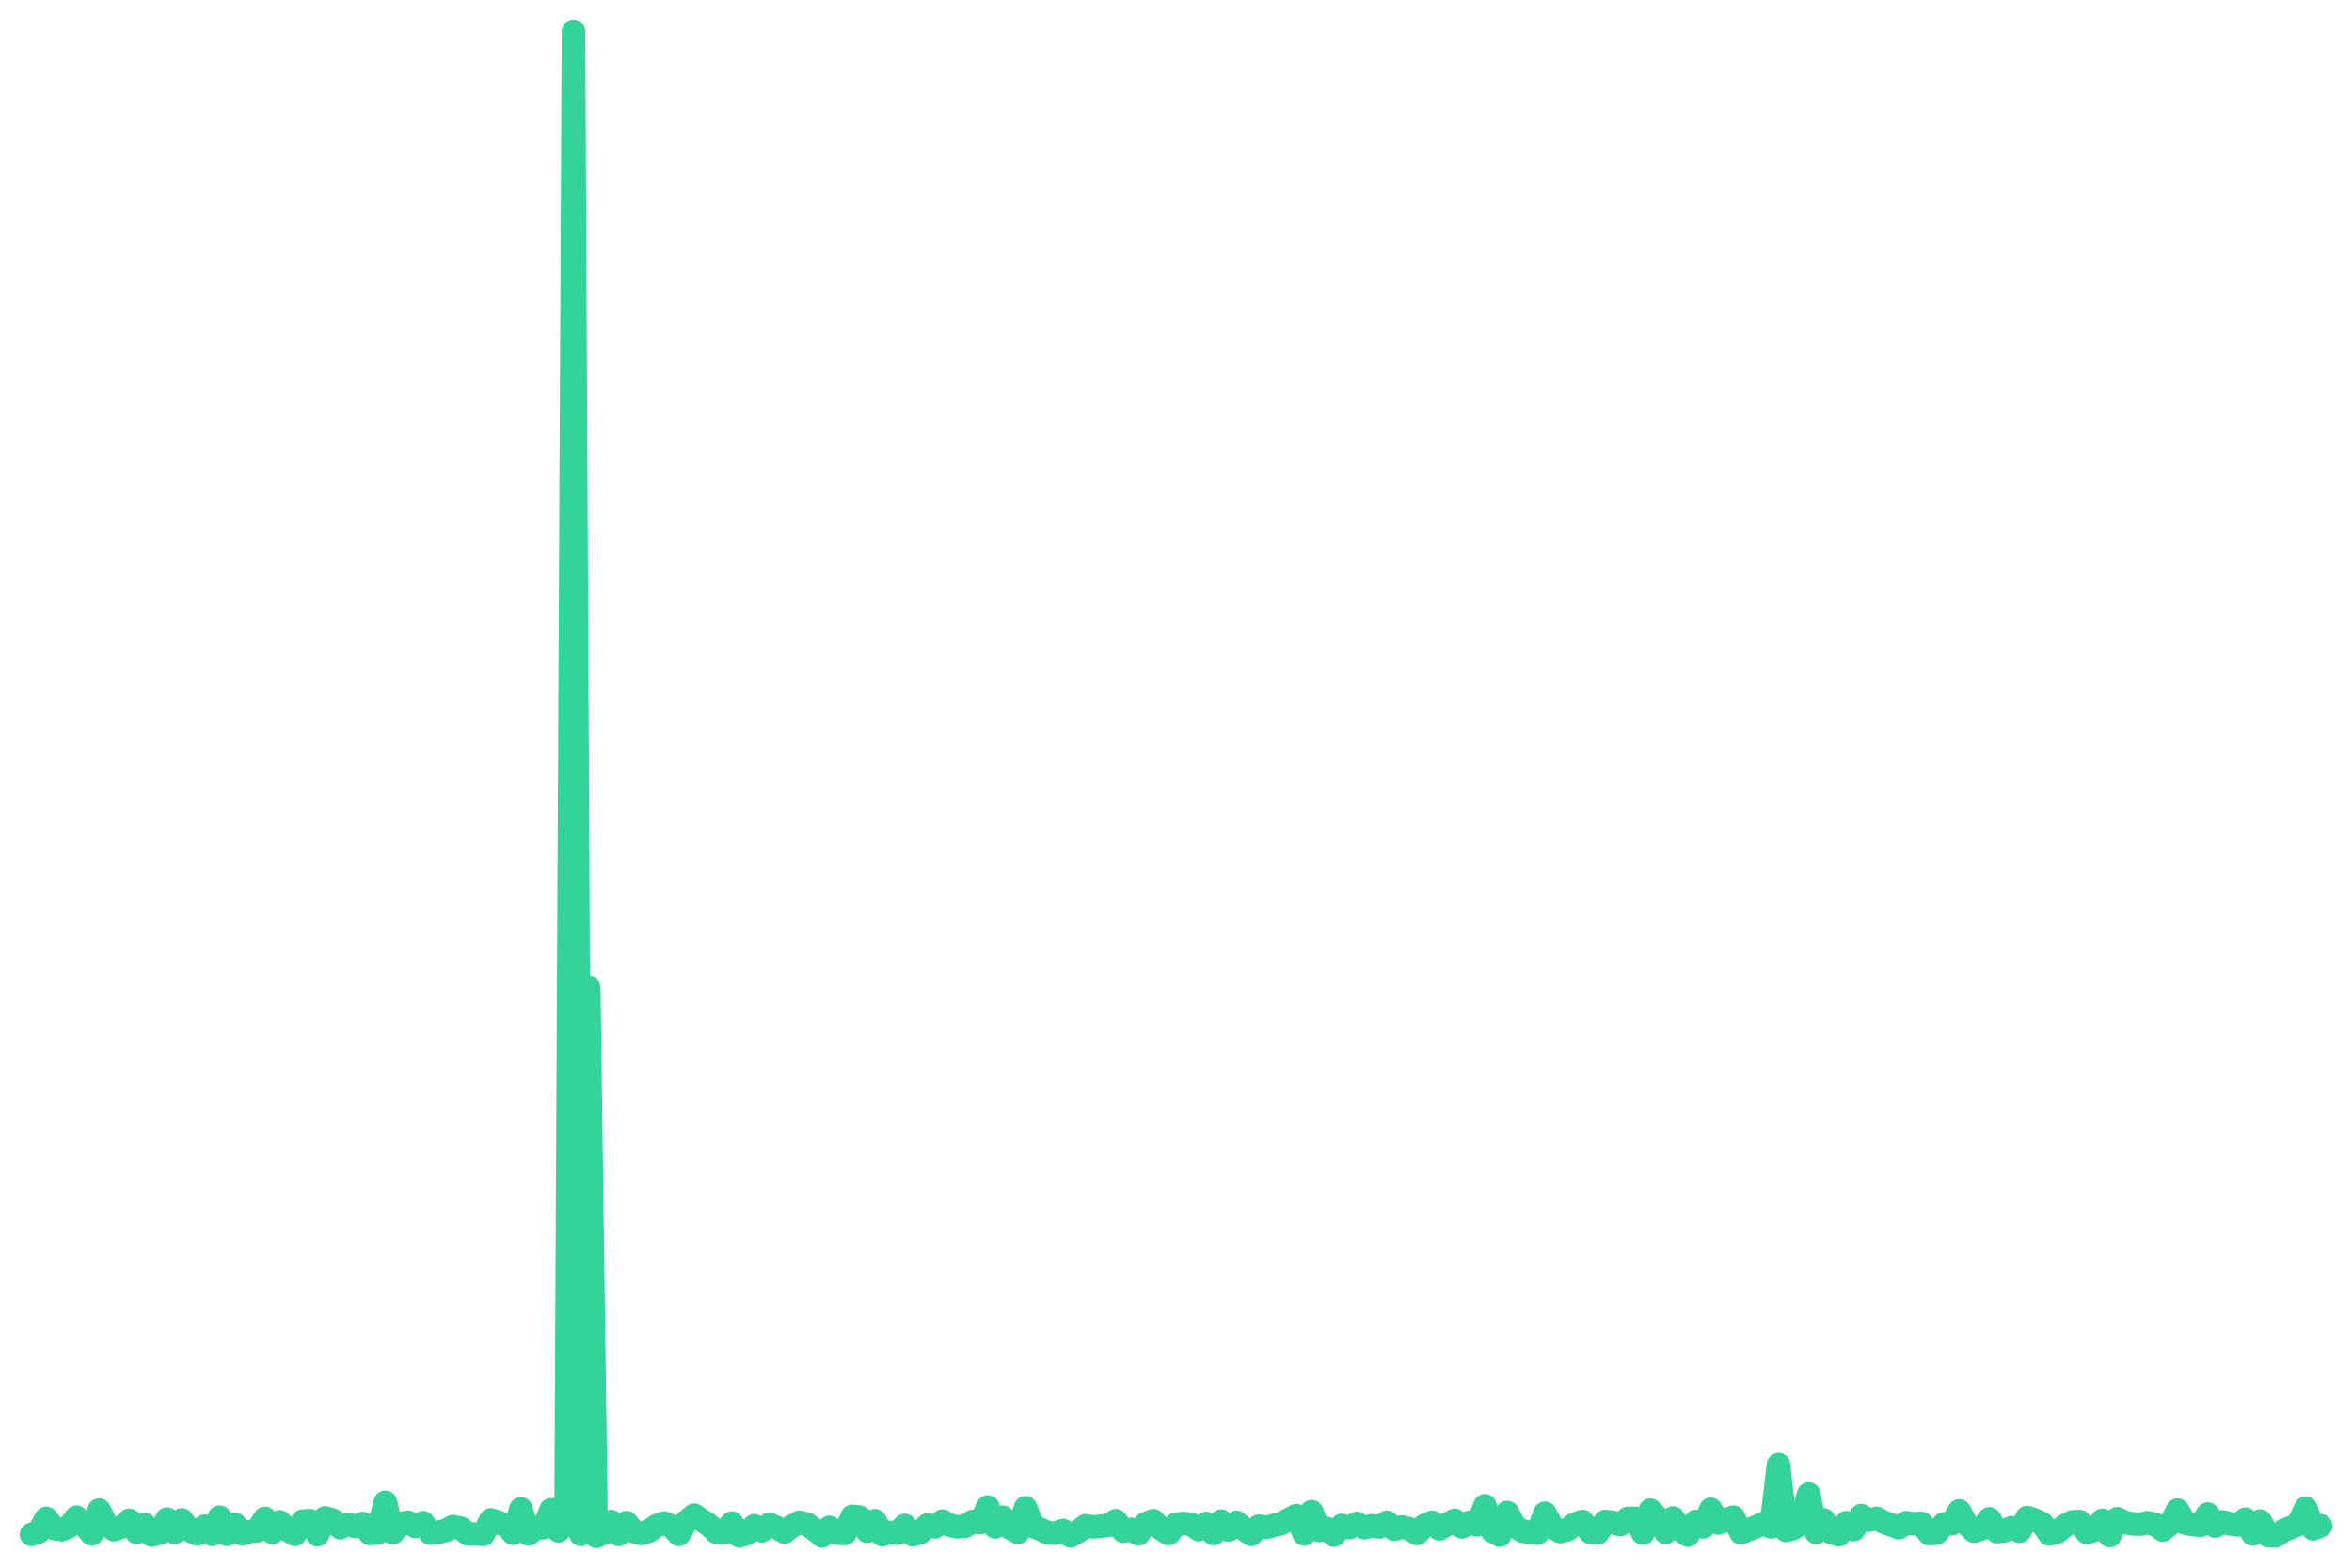
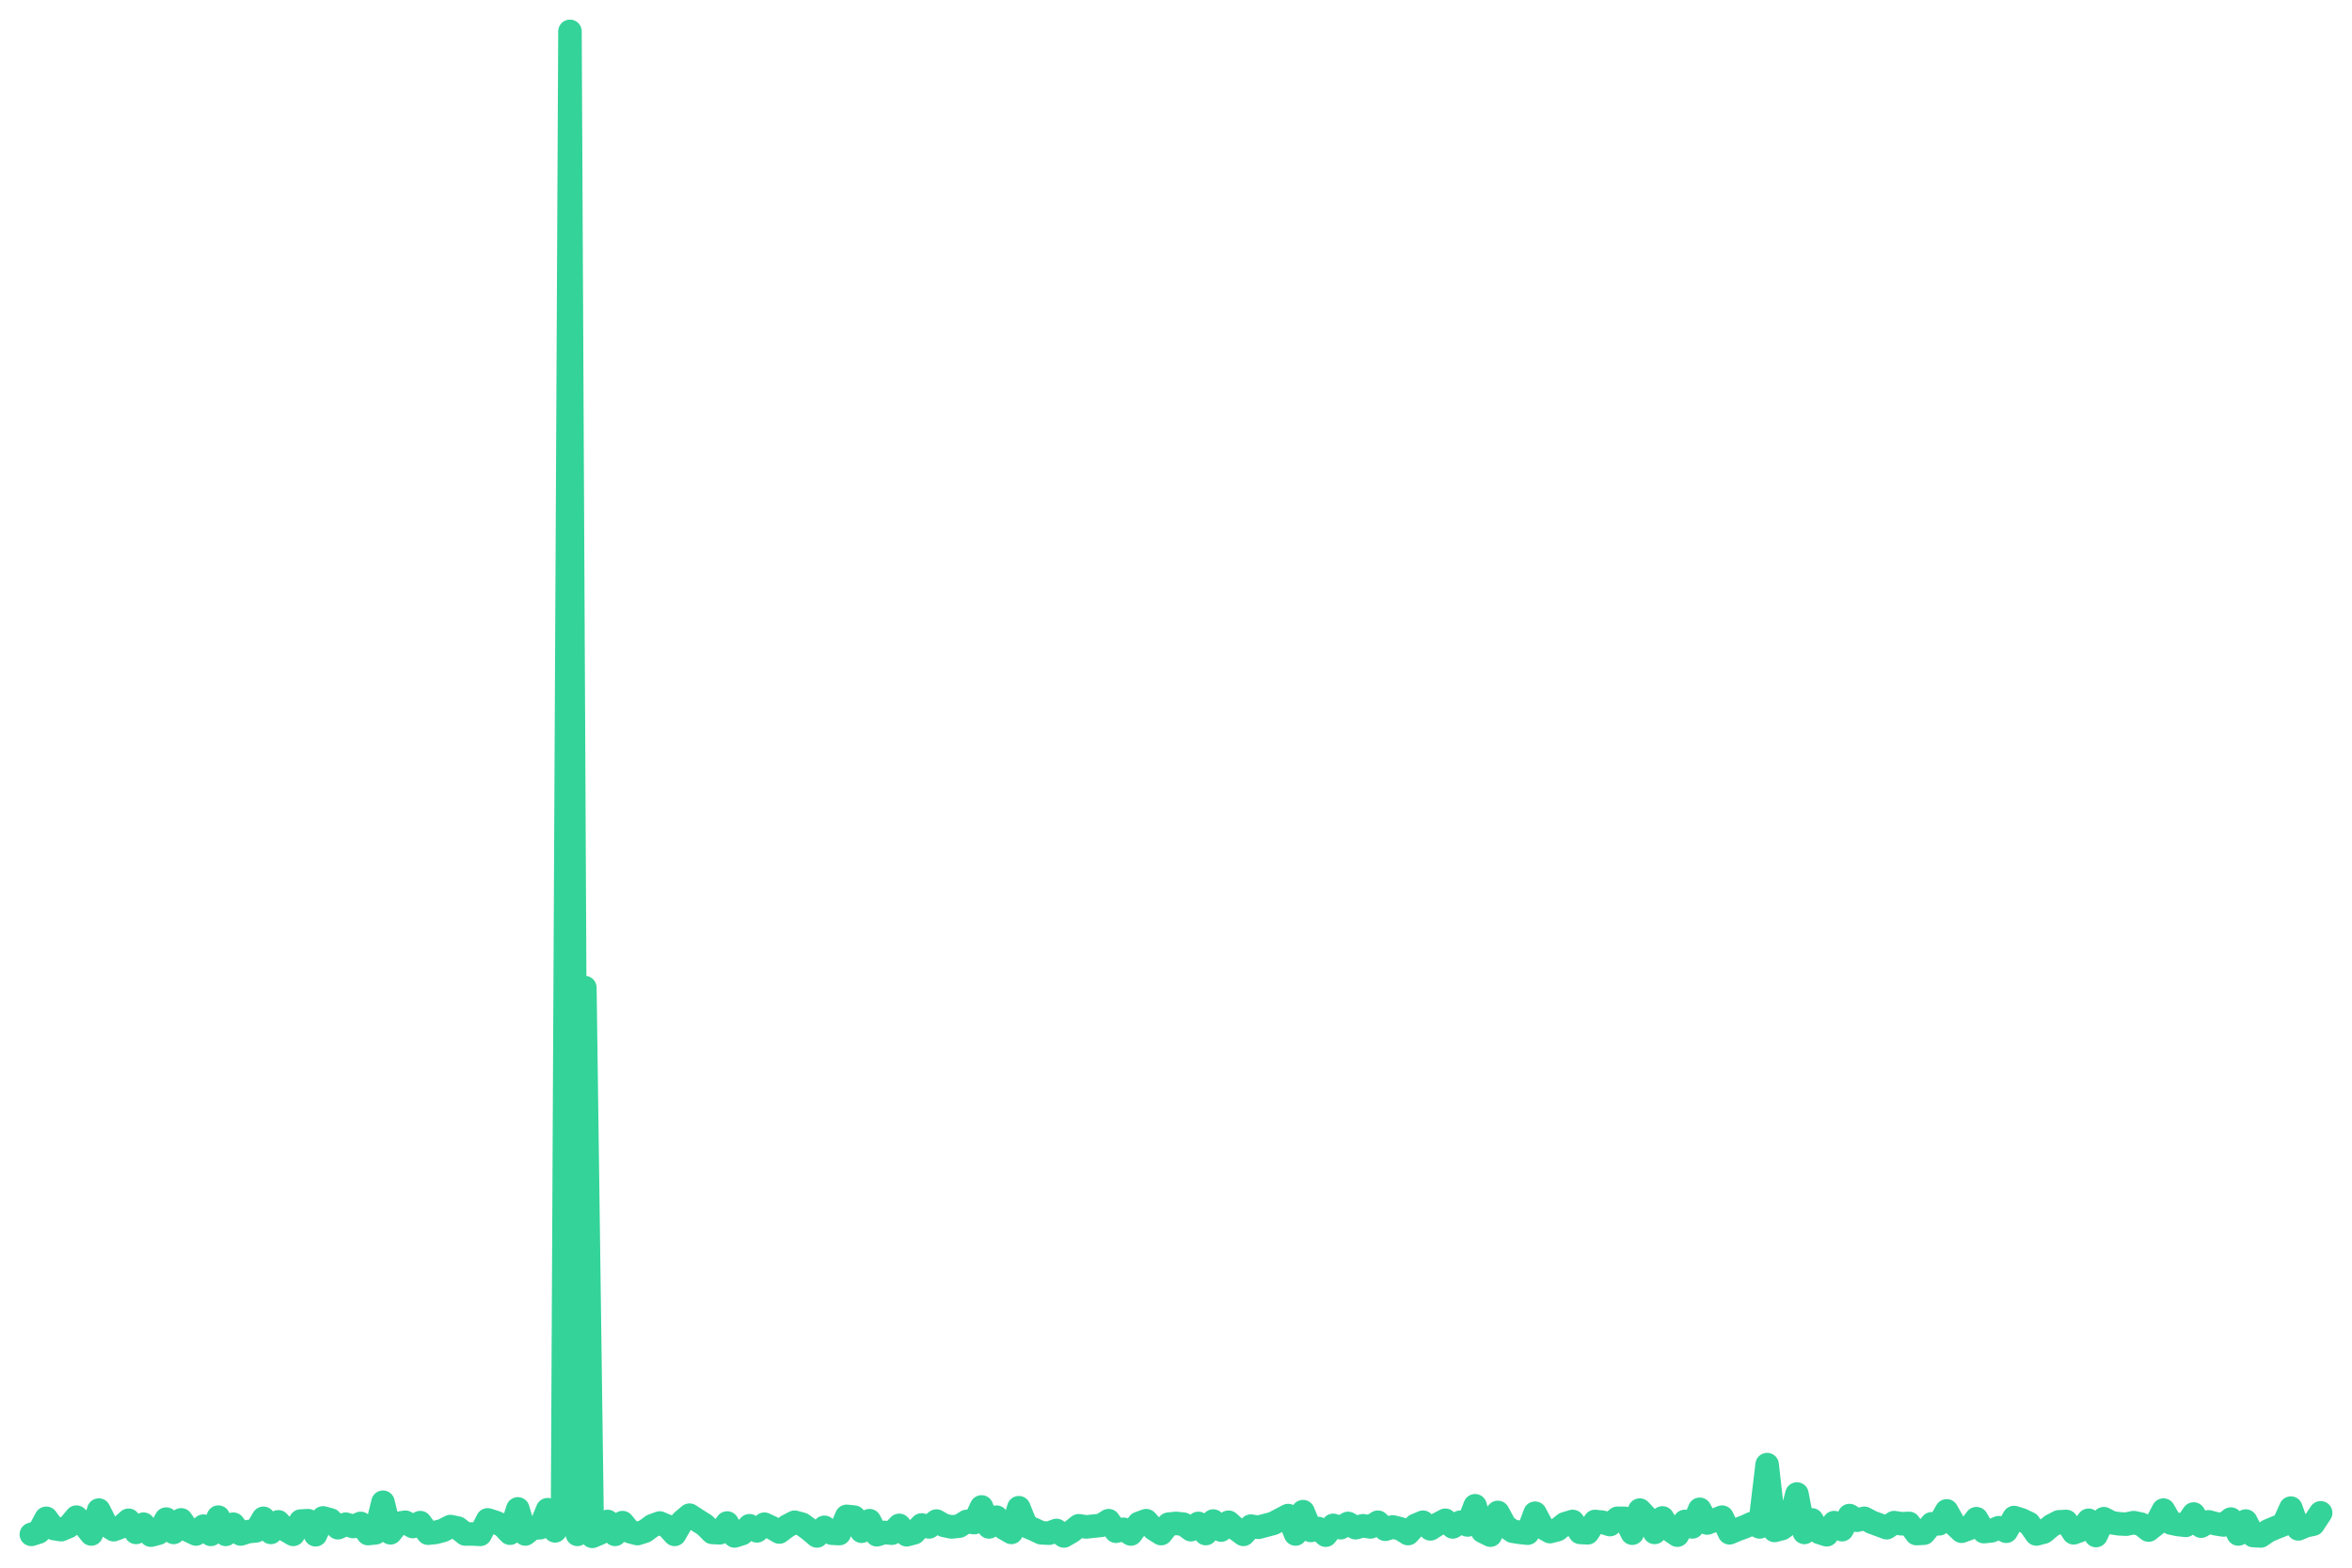
<svg xmlns="http://www.w3.org/2000/svg" viewBox="0 0 600 400" width="600" height="400">
-   <polyline fill="none" stroke="#34d399" stroke-width="6" stroke-linejoin="round" stroke-linecap="round" points="8.0,391.5 9.9,390.9 11.8,387.4 13.8,390.0 15.7,390.3 17.6,389.5 19.5,387.1 21.4,389.0 23.4,391.4 25.3,385.3 27.2,389.1 29.1,390.3 31.1,389.6 33.0,387.9 34.9,391.0 36.8,388.9 38.7,391.7 40.7,391.2 42.6,387.6 44.5,391.0 46.4,387.8 48.3,390.5 50.3,391.4 52.2,389.4 54.1,391.5 56.0,387.1 57.9,391.5 59.9,388.9 61.8,391.4 63.7,390.8 65.6,390.6 67.6,387.4 69.5,391.0 71.4,388.3 73.3,390.4 75.2,391.5 77.2,388.1 79.1,388.0 81.0,391.6 82.9,387.3 84.8,387.8 86.8,389.8 88.7,388.9 90.6,389.5 92.5,388.7 94.4,391.3 96.4,391.1 98.3,383.3 100.2,391.1 102.1,388.7 104.1,388.4 106.0,389.5 107.9,388.5 109.8,391.2 111.7,391.0 113.7,390.5 115.6,389.5 117.5,389.9 119.4,391.4 121.3,391.4 123.3,391.5 125.2,387.8 127.1,388.4 129.0,389.2 130.9,391.2 132.9,385.0 134.8,391.4 136.7,389.9 138.6,389.8 140.6,385.2 142.5,390.6 144.4,388.1 146.3,8.0 148.2,391.5 150.2,252.0 152.1,392.0 154.0,391.2 155.9,388.2 157.8,391.5 159.8,388.5 161.7,390.8 163.6,391.3 165.5,390.7 167.4,389.3 169.4,388.6 171.3,389.4 173.2,391.5 175.1,388.2 177.1,386.6 179.0,387.9 180.9,389.1 182.8,391.0 184.7,391.1 186.7,388.6 188.6,391.9 190.5,391.3 192.4,389.3 194.3,390.6 196.3,388.9 198.2,389.8 200.1,390.9 202.0,389.4 203.9,388.4 205.9,388.9 207.8,390.3 209.7,391.9 211.6,389.7 213.6,391.2 215.5,391.3 217.4,386.9 219.3,387.1 221.2,390.7 223.2,388.0 225.1,391.6 227.0,391.0 228.9,391.2 230.8,389.2 232.8,391.6 234.7,391.1 236.6,389.1 238.5,389.6 240.4,388.1 242.4,389.2 244.3,389.6 246.2,389.4 248.1,388.2 250.1,388.5 252.0,384.5 253.9,389.6 255.8,387.1 257.7,389.9 259.7,391.0 261.6,384.7 263.5,389.4 265.4,390.2 267.3,391.1 269.3,391.2 271.2,390.5 273.1,391.9 275.0,390.8 276.9,389.3 278.9,389.6 280.8,389.4 282.7,389.2 284.6,388.0 286.6,390.7 288.5,390.2 290.4,391.4 292.3,388.7 294.2,388.0 296.2,390.1 298.1,391.3 300.0,388.9 301.9,388.7 303.8,388.9 305.8,390.3 307.7,388.7 309.6,391.3 311.5,388.1 313.4,390.4 315.4,388.4 317.3,390.1 319.2,391.5 321.1,389.4 323.1,389.7 325.0,389.2 326.9,388.7 328.8,387.7 330.7,386.7 332.7,391.4 334.6,385.7 336.5,390.5 338.4,390.0 340.3,391.7 342.3,389.2 344.2,389.8 346.1,388.7 348.0,389.8 349.9,389.3 351.9,389.6 353.8,388.4 355.7,390.2 357.6,389.6 359.6,390.1 361.5,391.3 363.4,389.2 365.3,388.4 367.2,390.1 369.2,388.9 371.1,387.9 373.0,389.6 374.9,388.4 376.8,389.1 378.8,384.2 380.7,390.7 382.6,391.7 384.5,385.9 386.4,389.4 388.4,390.7 390.3,391.0 392.2,391.2 394.1,386.1 396.1,389.7 398.0,390.8 399.9,390.3 401.8,388.8 403.7,388.2 405.7,391.0 407.6,391.1 409.5,388.2 411.4,388.4 413.3,389.0 415.3,387.4 417.2,387.4 419.1,391.2 421.0,385.3 422.9,387.3 424.9,391.0 426.8,387.3 428.7,390.4 430.6,391.7 432.6,388.2 434.5,389.6 436.4,385.1 438.3,388.6 440.2,387.9 442.2,387.1 444.1,391.1 446.0,390.3 447.9,389.6 449.8,388.7 451.8,389.6 453.7,373.7 455.6,390.5 457.5,390.0 459.4,388.6 461.4,381.2 463.3,391.0 465.2,387.8 467.1,391.0 469.1,391.6 471.0,388.5 472.9,390.3 474.8,386.7 476.7,387.9 478.7,387.4 480.6,388.4 482.5,389.1 484.4,389.8 486.3,388.5 488.3,388.8 490.2,388.7 492.1,391.3 494.0,391.2 495.9,388.8 497.9,388.8 499.8,385.5 501.7,388.9 503.6,390.7 505.6,390.0 507.5,387.5 509.4,390.8 511.3,390.6 513.2,389.8 515.2,390.7 517.1,387.2 519.0,387.8 520.9,388.7 522.8,391.4 524.8,390.9 526.7,389.3 528.6,388.3 530.5,388.2 532.4,391.1 534.4,390.4 536.3,387.9 538.2,391.8 540.1,387.5 542.1,388.5 544.0,388.8 545.9,388.9 547.8,388.5 549.7,388.9 551.7,390.4 553.6,388.9 555.5,385.3 557.4,388.6 559.3,389.0 561.3,389.2 563.2,386.3 565.1,389.4 567.0,388.3 568.9,388.8 570.9,389.1 572.8,387.6 574.7,391.4 576.6,388.1 578.6,391.8 580.5,391.9 582.4,390.6 584.3,389.8 586.2,389.0 588.2,384.8 590.1,390.1 592.0,389.3" />
+   <polyline fill="none" stroke="#34d399" stroke-width="6" stroke-linejoin="round" stroke-linecap="round" points="8.0,391.5 9.9,390.9 11.8,387.4 13.7,390.0 15.6,390.3 17.5,389.5 19.5,387.1 21.4,389.0 23.3,391.4 25.2,385.3 27.1,389.1 29.0,390.3 30.9,389.6 32.8,387.9 34.7,391.0 36.6,388.9 38.5,391.7 40.4,391.2 42.4,387.6 44.3,391.0 46.2,387.8 48.1,390.5 50.0,391.4 51.9,389.4 53.8,391.5 55.7,387.1 57.6,391.5 59.5,388.9 61.4,391.4 63.3,390.8 65.3,390.6 67.2,387.4 69.1,391.0 71.0,388.3 72.9,390.4 74.8,391.5 76.7,388.1 78.6,388.0 80.5,391.6 82.4,387.3 84.3,387.8 86.2,389.8 88.2,388.9 90.1,389.5 92.0,388.7 93.9,391.3 95.8,391.1 97.7,383.3 99.6,391.1 101.5,388.7 103.4,388.4 105.3,389.5 107.2,388.5 109.2,391.2 111.1,391.0 113.0,390.5 114.9,389.5 116.8,389.9 118.7,391.4 120.6,391.4 122.5,391.5 124.4,387.8 126.3,388.4 128.2,389.2 130.1,391.2 132.1,385.0 134.0,391.4 135.9,389.9 137.8,389.8 139.7,385.2 141.6,390.6 143.5,388.1 145.4,8.0 147.3,391.5 149.2,252.0 151.1,392.0 153.0,391.2 155.0,388.2 156.9,391.5 158.8,388.5 160.7,390.8 162.6,391.3 164.5,390.7 166.4,389.3 168.3,388.6 170.2,389.4 172.1,391.5 174.0,388.2 175.9,386.6 177.9,387.9 179.8,389.1 181.7,391.0 183.6,391.1 185.5,388.6 187.4,391.9 189.3,391.3 191.2,389.3 193.1,390.6 195.0,388.9 196.9,389.8 198.8,390.9 200.8,389.4 202.7,388.4 204.6,388.9 206.5,390.3 208.4,391.9 210.3,389.7 212.2,391.2 214.1,391.3 216.0,386.9 217.9,387.1 219.8,390.7 221.8,388.0 223.7,391.6 225.6,391.0 227.5,391.2 229.4,389.2 231.3,391.6 233.2,391.1 235.1,389.1 237.0,389.6 238.9,388.1 240.8,389.2 242.7,389.6 244.7,389.4 246.6,388.2 248.5,388.5 250.4,384.5 252.3,389.6 254.2,387.1 256.1,389.9 258.0,391.0 259.9,384.7 261.8,389.4 263.7,390.2 265.6,391.1 267.6,391.2 269.5,390.5 271.4,391.9 273.3,390.8 275.2,389.3 277.1,389.6 279.0,389.4 280.9,389.2 282.8,388.0 284.7,390.7 286.6,390.2 288.5,391.4 290.5,388.7 292.4,388.0 294.3,390.1 296.2,391.3 298.1,388.9 300.0,388.7 301.9,388.9 303.8,390.3 305.7,388.7 307.6,391.3 309.5,388.1 311.5,390.4 313.4,388.4 315.3,390.1 317.2,391.5 319.1,389.4 321.0,389.7 322.9,389.2 324.8,388.7 326.7,387.7 328.6,386.7 330.5,391.4 332.4,385.7 334.4,390.5 336.3,390.0 338.2,391.7 340.1,389.2 342.0,389.8 343.9,388.7 345.8,389.8 347.7,389.3 349.6,389.6 351.5,388.4 353.4,390.2 355.3,389.6 357.3,390.1 359.2,391.3 361.1,389.2 363.0,388.4 364.9,390.1 366.8,388.9 368.7,387.9 370.6,389.6 372.5,388.4 374.4,389.1 376.3,384.2 378.2,390.7 380.2,391.7 382.1,385.9 384.0,389.4 385.9,390.7 387.8,391.0 389.7,391.2 391.6,386.1 393.5,389.7 395.4,390.8 397.3,390.3 399.2,388.8 401.2,388.2 403.1,391.0 405.0,391.1 406.9,388.2 408.8,388.4 410.7,389.0 412.6,387.4 414.5,387.4 416.4,391.2 418.3,385.3 420.2,387.3 422.1,391.0 424.1,387.3 426.0,390.4 427.9,391.7 429.8,388.2 431.7,389.6 433.6,385.1 435.5,388.6 437.4,387.9 439.3,387.1 441.2,391.1 443.1,390.3 445.0,389.6 447.0,388.7 448.9,389.6 450.8,373.7 452.7,390.5 454.6,390.0 456.5,388.6 458.4,381.2 460.3,391.0 462.2,387.8 464.1,391.0 466.0,391.6 467.9,388.5 469.9,390.3 471.8,386.7 473.7,387.9 475.6,387.4 477.5,388.4 479.4,389.1 481.3,389.8 483.2,388.5 485.1,388.8 487.0,388.7 488.9,391.3 490.8,391.2 492.8,388.8 494.7,388.8 496.6,385.5 498.5,388.9 500.4,390.7 502.3,390.0 504.2,387.5 506.1,390.8 508.0,390.6 509.9,389.8 511.8,390.7 513.8,387.2 515.7,387.8 517.6,388.7 519.5,391.4 521.4,390.9 523.3,389.3 525.2,388.3 527.1,388.2 529.0,391.1 530.9,390.4 532.8,387.9 534.7,391.8 536.7,387.5 538.6,388.5 540.5,388.8 542.4,388.9 544.3,388.5 546.2,388.9 548.1,390.4 550.0,388.9 551.9,385.3 553.8,388.6 555.7,389.0 557.6,389.2 559.6,386.3 561.5,389.4 563.4,388.3 565.3,388.8 567.2,389.1 569.1,387.6 571.0,391.4 572.9,388.1 574.8,391.8 576.7,391.9 578.6,390.6 580.5,389.8 582.5,389.0 584.4,384.8 586.3,390.1 588.2,389.3 590.1,388.9 592.0,386.0" />
</svg>
